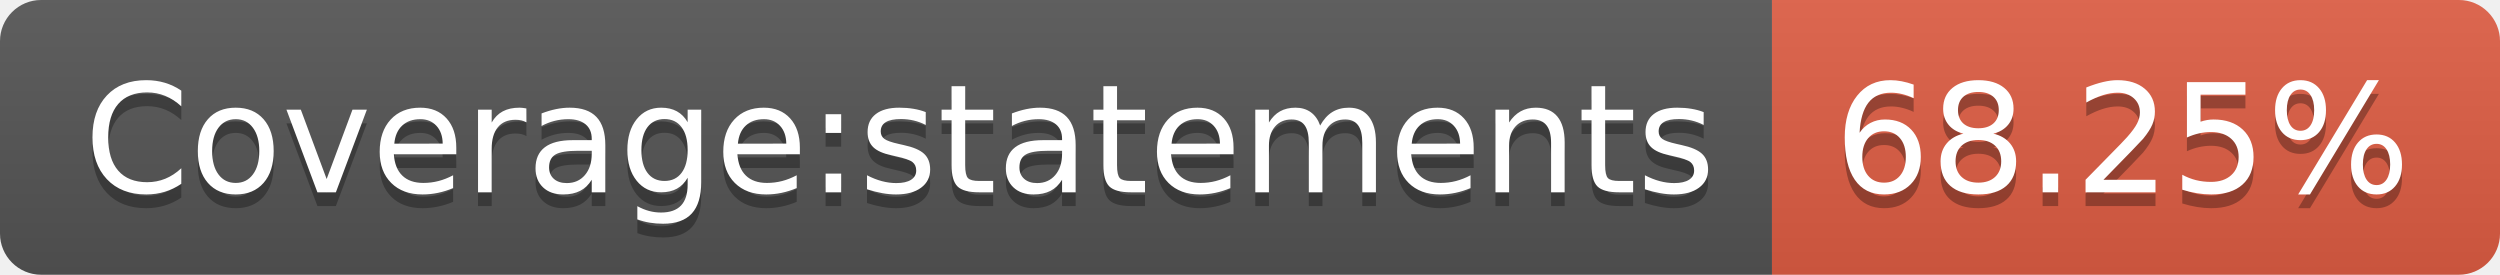
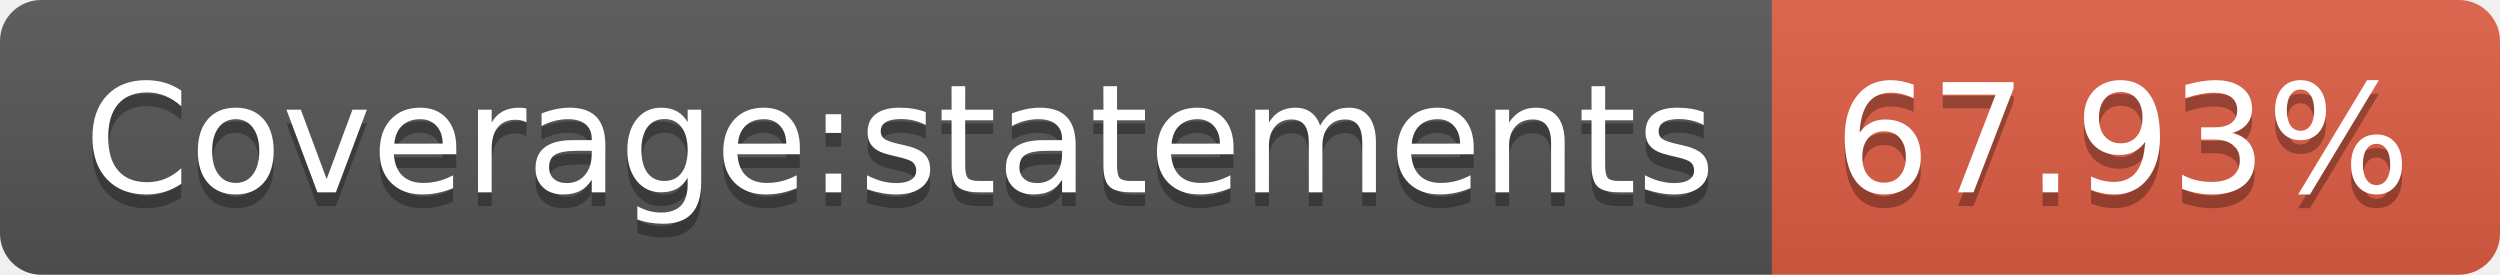
- <svg xmlns="http://www.w3.org/2000/svg" width="182" height="20" role="img" aria-label="Coverage:statements: 68.25%">
+ <svg xmlns="http://www.w3.org/2000/svg" width="182" height="20" role="img" aria-label="Coverage:statements: 67.93%">
  <linearGradient id="s" x2="0" y2="100%">
    <stop offset="0" stop-color="#bbb" stop-opacity=".1" />
    <stop offset="1" stop-opacity=".1" />
  </linearGradient>
  <clipPath id="r">
    <rect width="182" height="20" rx="3" fill="#fff" />
  </clipPath>
  <g clip-path="url(#r)">
    <rect width="129" height="20" fill="#555" />
    <rect x="129" width="53" height="20" fill="#e05d44" />
    <rect width="182" height="20" fill="url(#s)" />
  </g>
  <g fill="#fff" text-anchor="middle" font-family="Verdana,Geneva,DejaVu Sans,sans-serif" text-rendering="geometricPrecision" font-size="110">
    <text aria-hidden="true" x="655" y="150" fill="#010101" fill-opacity=".3" transform="scale(.1)" textLength="1190">Coverage:statements</text>
    <text x="655" y="140" transform="scale(.1)" fill="#fff" textLength="1190">Coverage:statements</text>
-     <text aria-hidden="true" x="1545" y="150" fill="#010101" fill-opacity=".3" transform="scale(.1)" textLength="430">68.25%</text>
-     <text x="1545" y="140" transform="scale(.1)" fill="#fff" textLength="430">68.25%</text>
+     <text aria-hidden="true" x="1545" y="150" fill="#010101" fill-opacity=".3" transform="scale(.1)" textLength="430">67.93%</text>
+     <text x="1545" y="140" transform="scale(.1)" fill="#fff" textLength="430">67.93%</text>
  </g>
</svg>
